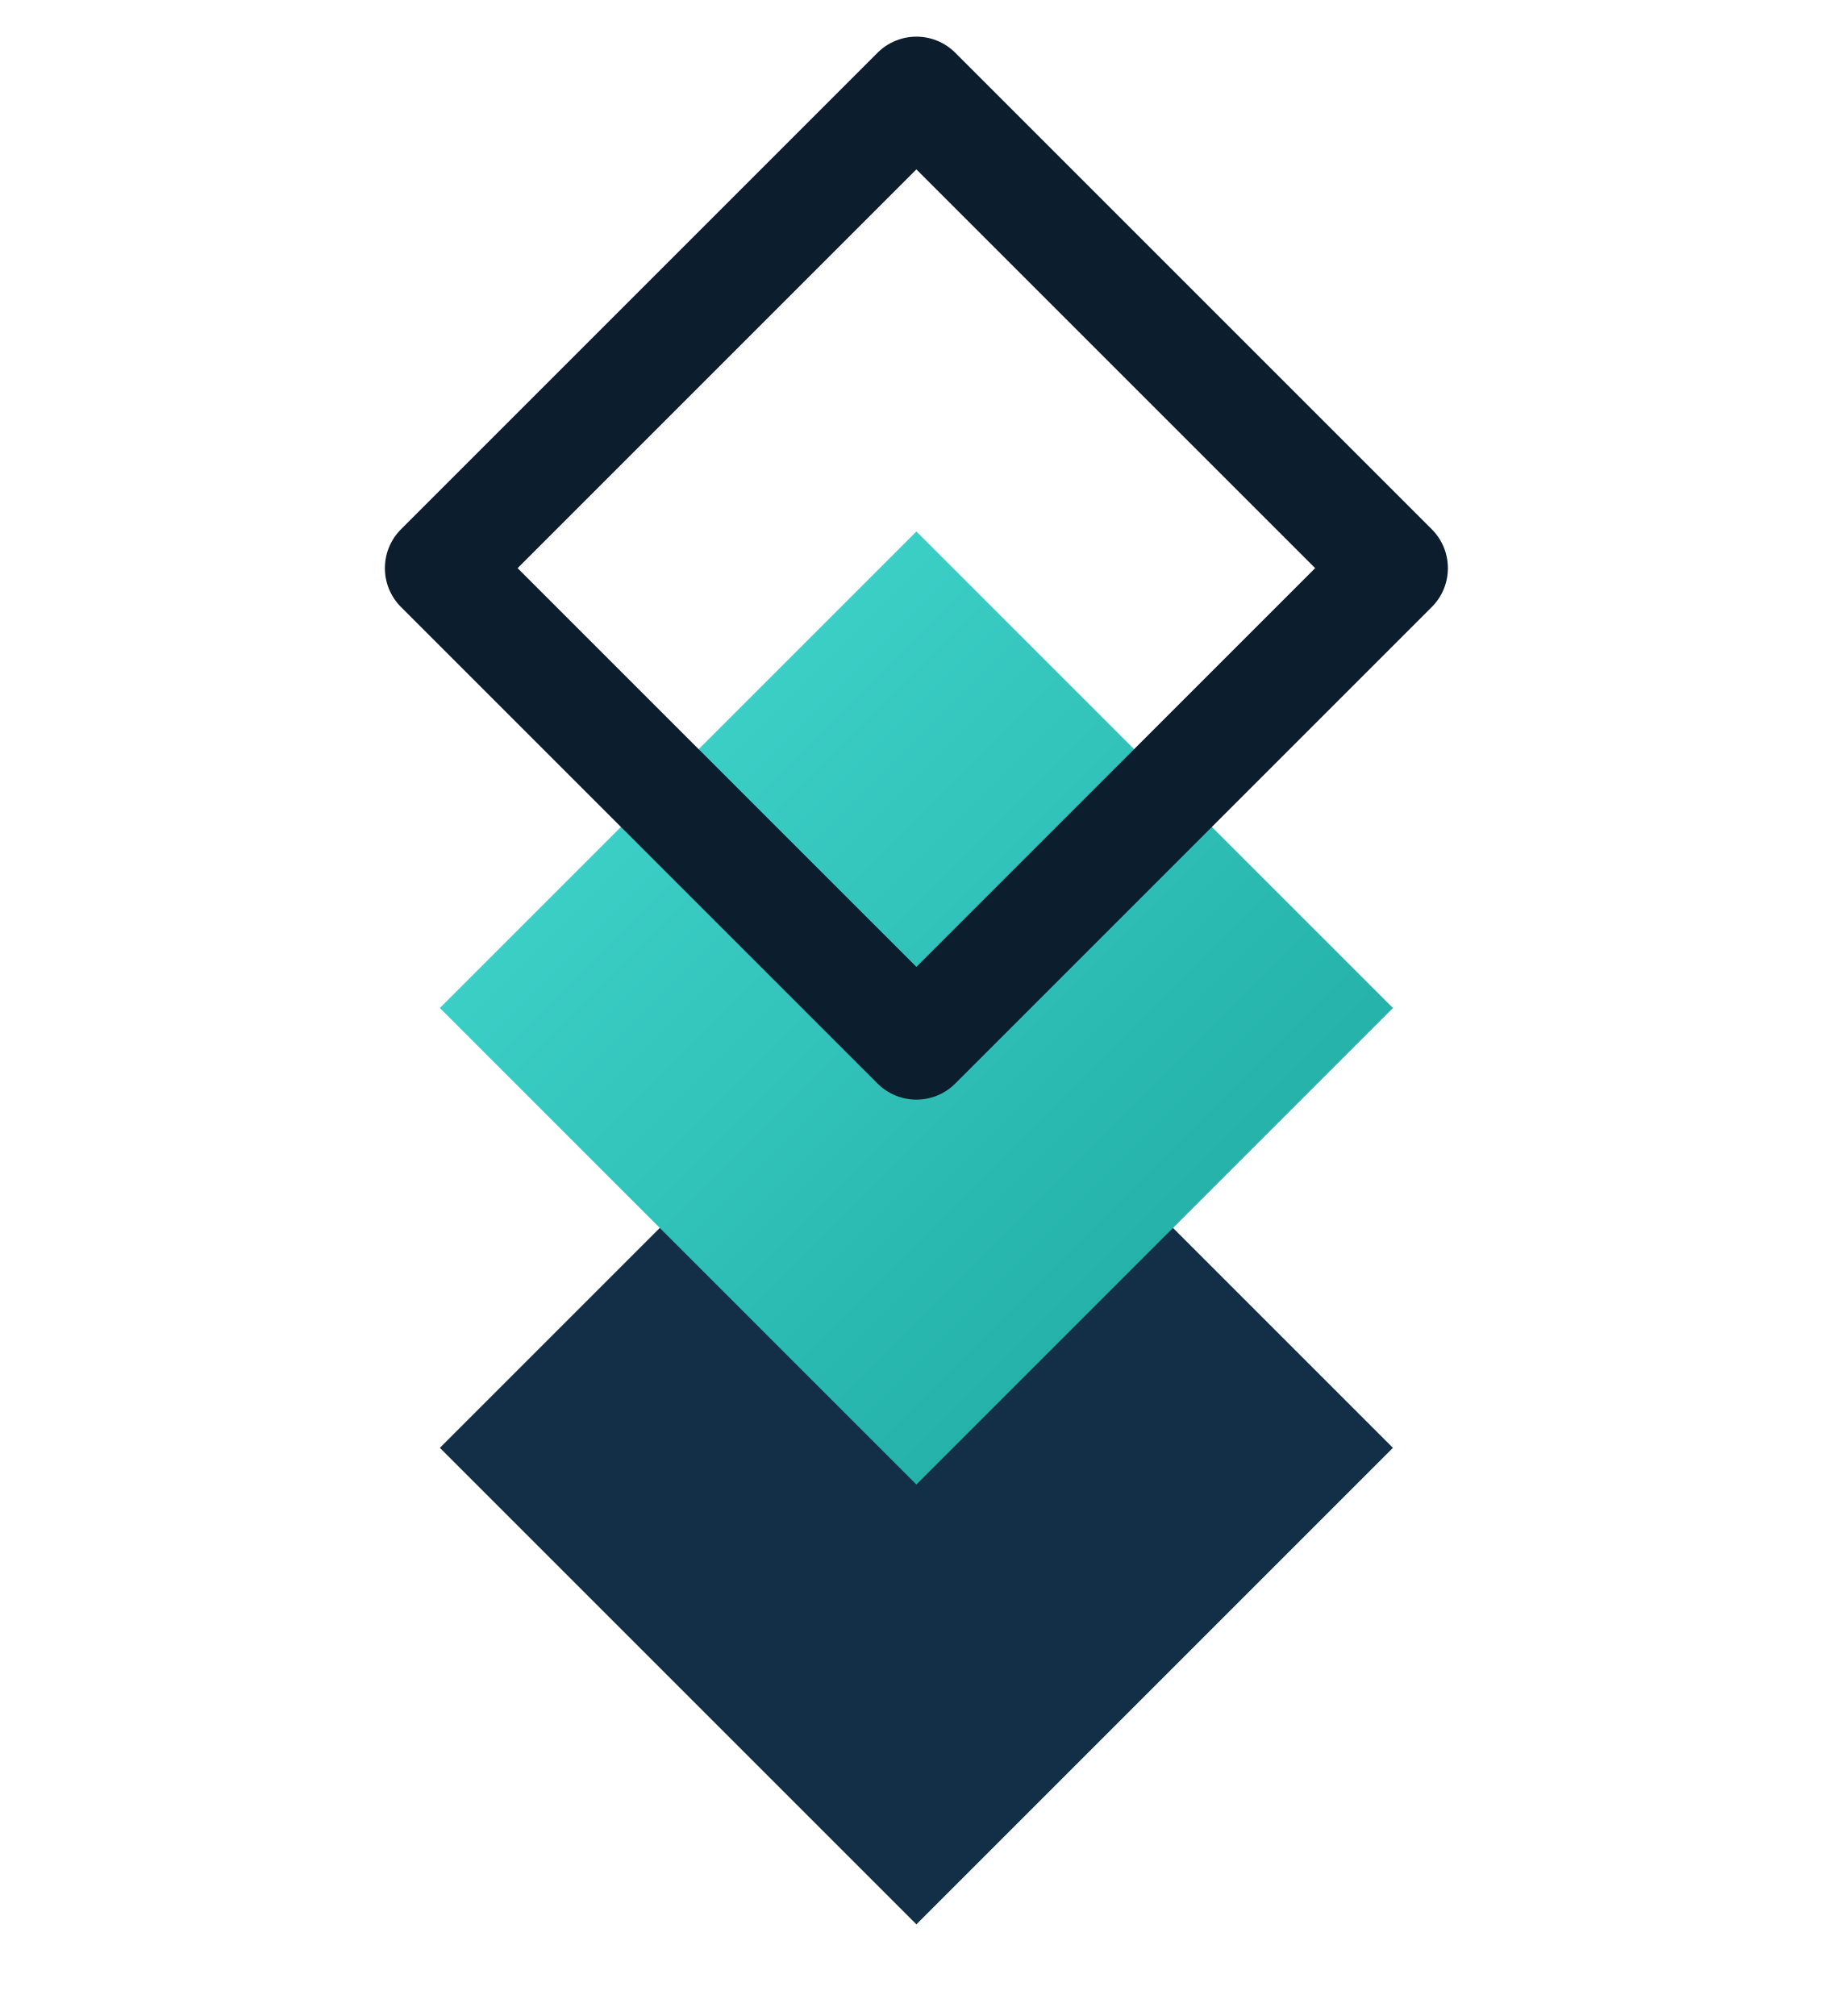
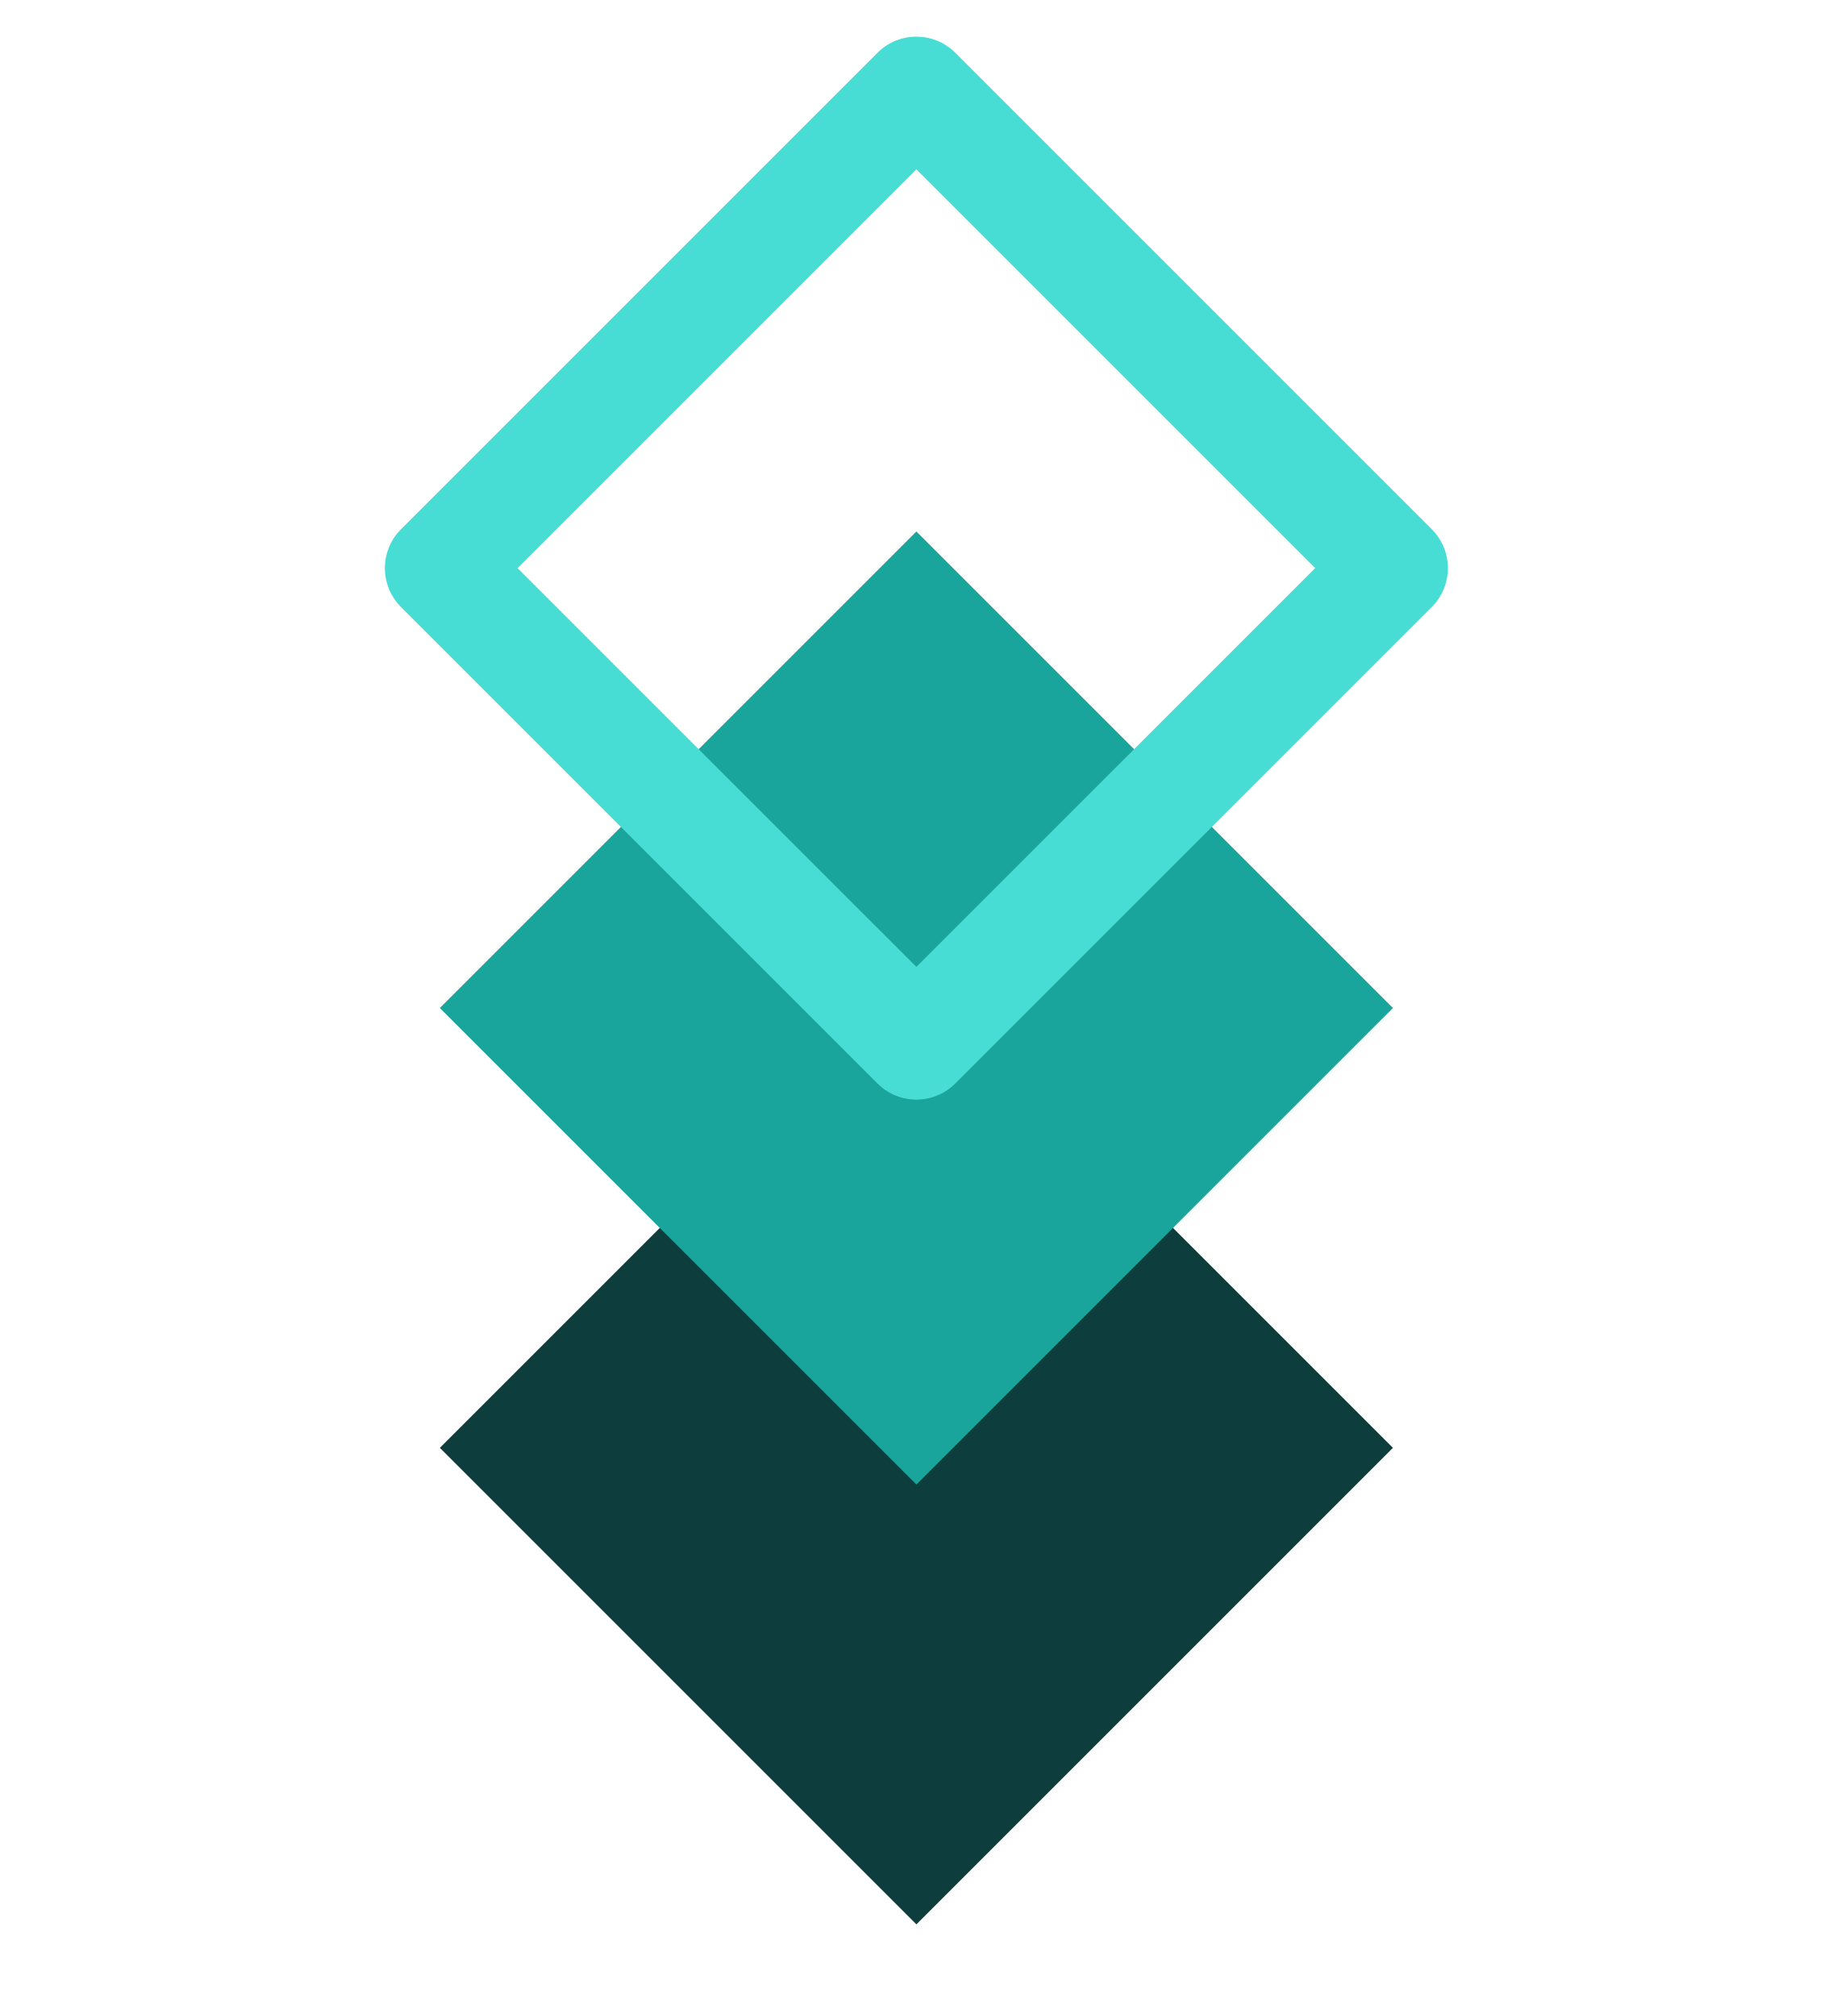
<svg xmlns="http://www.w3.org/2000/svg" width="100" height="110" viewBox="0 0 100 110">
  <defs>
    <linearGradient id="tg" x1="0" y1="0" x2="1" y2="1">
      <stop offset="0%" stop-color="#47DDD4" />
      <stop offset="100%" stop-color="#19A49C" />
    </linearGradient>
  </defs>
  <g transform="translate(10,5)">
-     <polygon points="40,48 66,74 40,100 14,74" fill="#122F47" />
-     <polygon points="40,24 66,50 40,76 14,50" fill="url(#tg)" />
-     <polygon points="40,0 66,26 40,52 14,26" fill="none" stroke="#0C1D2E" stroke-width="6" stroke-linejoin="round" />
+     <polygon points="40,48 66,74 40,100 14,74" fill="#0D3D3D" />
+     <polygon points="40,24 66,50 40,76 14,50" fill="#19A49C" />
+     <polygon points="40,0 66,26 40,52 14,26" fill="none" stroke="#47DDD4" stroke-width="6" stroke-linejoin="round" />
  </g>
</svg>
